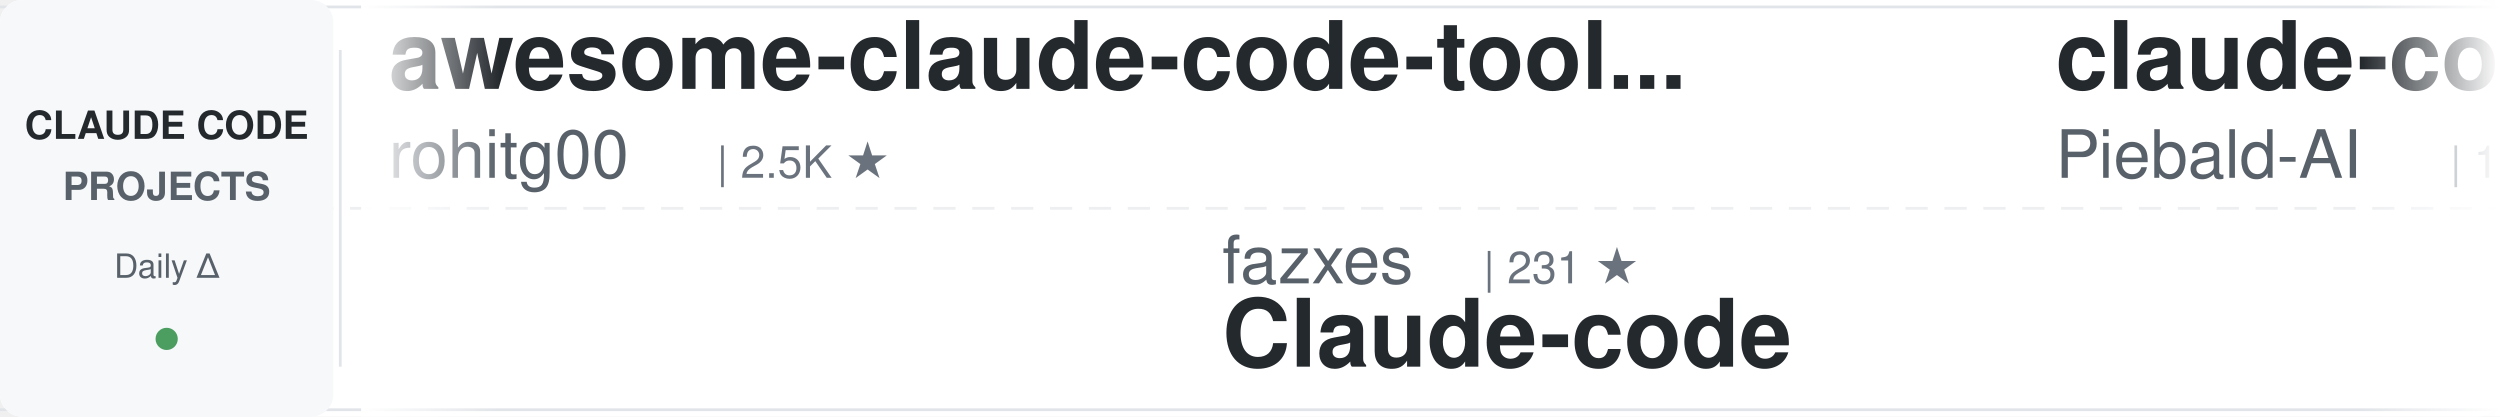
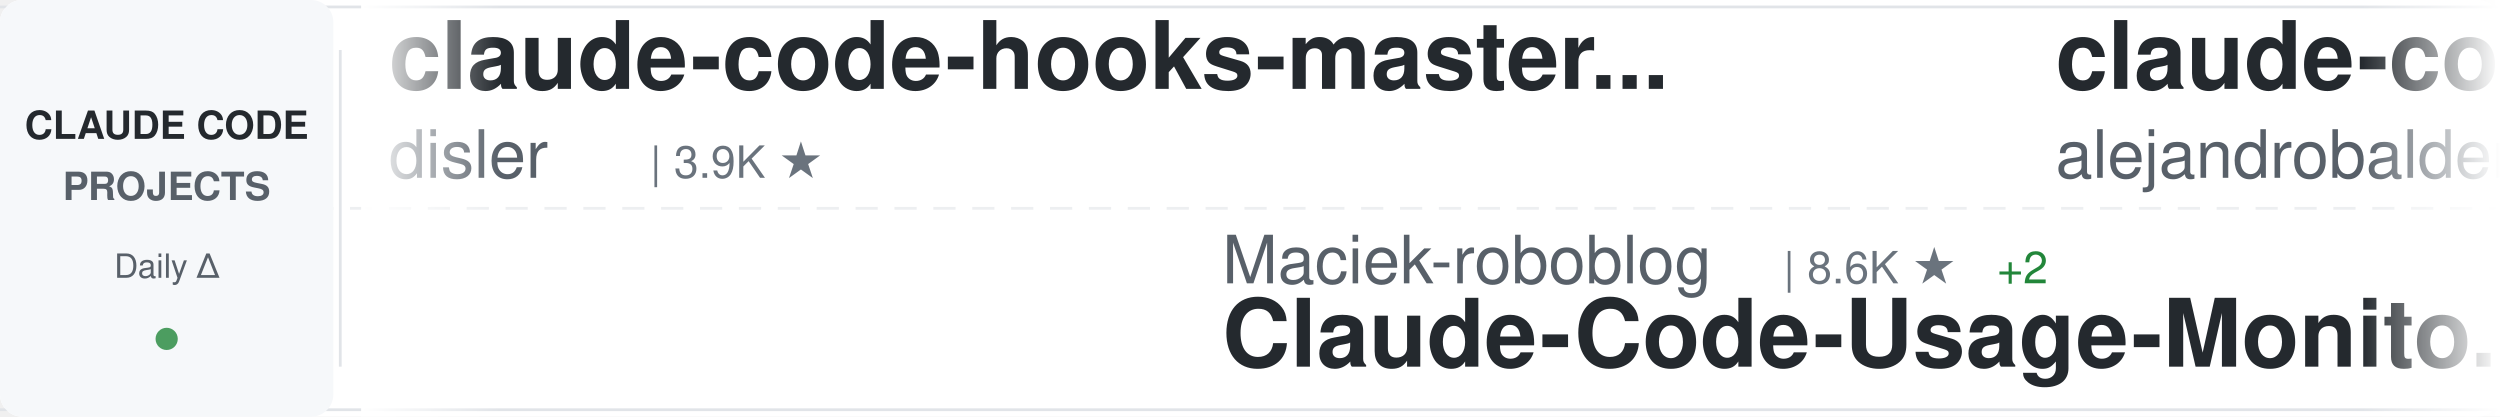
<svg xmlns="http://www.w3.org/2000/svg" width="900" height="150">
  <defs>
    <linearGradient id="awesomeLeftFade" x1="0%" y1="0%" x2="100%" y2="0%">
      <stop offset="0%" style="stop-color:#ffffff;stop-opacity:1" />
      <stop offset="100%" style="stop-color:#ffffff;stop-opacity:0" />
    </linearGradient>
    <linearGradient id="awesomeRightFade" x1="0%" y1="0%" x2="100%" y2="0%">
      <stop offset="0%" style="stop-color:#ffffff;stop-opacity:0" />
      <stop offset="100%" style="stop-color:#ffffff;stop-opacity:1" />
    </linearGradient>
  </defs>
  <rect width="900" height="150" fill="#ffffff" rx="8" />
  <rect x="0" y="2" width="900" height="1" fill="#e1e4e8" />
  <rect x="0" y="147" width="900" height="1" fill="#e1e4e8" />
  <line x1="0" y1="75" x2="900" y2="75" stroke="#e1e4e8" stroke-width="1" stroke-dasharray="8 6" opacity="0.6" />
  <rect x="0" y="0" width="120" height="150" fill="#f6f8fa" rx="8" />
  <text x="60" y="50" font-family="-apple-system, BlinkMacSystemFont, 'Segoe UI', Helvetica, Arial, sans-serif" font-size="14" font-weight="600" fill="#24292e" text-anchor="middle">CLAUDE CODE</text>
  <text x="60" y="72" font-family="-apple-system, BlinkMacSystemFont, 'Segoe UI', Helvetica, Arial, sans-serif" font-size="14" font-weight="600" fill="#586069" text-anchor="middle">PROJECTS</text>
  <text x="60" y="100" font-family="-apple-system, BlinkMacSystemFont, 'Segoe UI', Helvetica, Arial, sans-serif" font-size="12" font-weight="500" fill="#586069" text-anchor="middle">Daily Δ</text>
  <circle cx="60" cy="122" r="4" fill="#22863a" opacity="0.8" />
  <rect x="122" y="18" width="1" height="114" fill="#e1e4e8" />
  <clipPath id="awesomeTickerClip">
    <rect x="130" y="0" width="770" height="150" />
  </clipPath>
  <g clip-path="url(#awesomeTickerClip)">
    <g id="awesomeTickerItems">
      <animateTransform attributeName="transform" attributeType="XML" type="translate" from="0 0" to="-3000 0" dur="54s" repeatCount="indefinite" />
      <g transform="translate(0, 0)">
-         <text x="140" y="32" font-family="-apple-system, BlinkMacSystemFont, 'Segoe UI', Helvetica, Arial, sans-serif" font-size="34" font-weight="600" fill="#24292e">awesome-claude-code-tool...</text>
-         <text x="140" y="64" font-family="-apple-system, BlinkMacSystemFont, 'Segoe UI', Helvetica, Arial, sans-serif" font-size="24" font-weight="400" fill="#586069">rohitg00</text>
-         <text x="258" y="64" font-family="-apple-system, BlinkMacSystemFont, 'Segoe UI', Helvetica, Arial, sans-serif" font-size="16" font-weight="500" fill="#6a737d">| 2.5K ★</text>
+         <text x="140" y="32" font-family="-apple-system, BlinkMacSystemFont, 'Segoe UI', Helvetica, Arial, sans-serif" font-size="34" font-weight="600" fill="#24292e">claude-code-hooks-master...</text>
+         <text x="140" y="64" font-family="-apple-system, BlinkMacSystemFont, 'Segoe UI', Helvetica, Arial, sans-serif" font-size="24" font-weight="400" fill="#586069">disler</text>
+         <text x="234" y="64" font-family="-apple-system, BlinkMacSystemFont, 'Segoe UI', Helvetica, Arial, sans-serif" font-size="16" font-weight="500" fill="#6a737d">| 3.9K ★</text>
      </g>
      <g transform="translate(300, 0)">
-         <text x="140" y="102" font-family="-apple-system, BlinkMacSystemFont, 'Segoe UI', Helvetica, Arial, sans-serif" font-size="24" font-weight="400" fill="#586069">fazxes</text>
-         <text x="234" y="102" font-family="-apple-system, BlinkMacSystemFont, 'Segoe UI', Helvetica, Arial, sans-serif" font-size="16" font-weight="500" fill="#6a737d">| 231 ★</text>
-         <text x="140" y="132" font-family="-apple-system, BlinkMacSystemFont, 'Segoe UI', Helvetica, Arial, sans-serif" font-size="34" font-weight="600" fill="#24292e">Claude-code</text>
-       </g>
-       <g transform="translate(600, 0)">
-         <text x="140" y="32" font-family="-apple-system, BlinkMacSystemFont, 'Segoe UI', Helvetica, Arial, sans-serif" font-size="34" font-weight="600" fill="#24292e">claude-code-system-promp...</text>
-         <text x="140" y="64" font-family="-apple-system, BlinkMacSystemFont, 'Segoe UI', Helvetica, Arial, sans-serif" font-size="24" font-weight="400" fill="#586069">Piebald-AI</text>
-         <text x="282" y="64" font-family="-apple-system, BlinkMacSystemFont, 'Segoe UI', Helvetica, Arial, sans-serif" font-size="16" font-weight="500" fill="#6a737d">| 12.2K ★</text>
-         <text x="368" y="64" font-family="-apple-system, BlinkMacSystemFont, 'Segoe UI', Helvetica, Arial, sans-serif" font-size="16" font-weight="500" fill="#cb2431"> -1</text>
-       </g>
-       <g transform="translate(900, 0)">
-         <text x="140" y="102" font-family="-apple-system, BlinkMacSystemFont, 'Segoe UI', Helvetica, Arial, sans-serif" font-size="24" font-weight="400" fill="#586069">https-deeplearning-ai</text>
-         <text x="414" y="102" font-family="-apple-system, BlinkMacSystemFont, 'Segoe UI', Helvetica, Arial, sans-serif" font-size="16" font-weight="500" fill="#6a737d">| 540 ★</text>
-         <text x="140" y="132" font-family="-apple-system, BlinkMacSystemFont, 'Segoe UI', Helvetica, Arial, sans-serif" font-size="34" font-weight="600" fill="#24292e">sc-claude-code-files</text>
-       </g>
-       <g transform="translate(1200, 0)">
-         <text x="140" y="32" font-family="-apple-system, BlinkMacSystemFont, 'Segoe UI', Helvetica, Arial, sans-serif" font-size="34" font-weight="600" fill="#24292e">claude-code-book</text>
-         <text x="140" y="64" font-family="-apple-system, BlinkMacSystemFont, 'Segoe UI', Helvetica, Arial, sans-serif" font-size="24" font-weight="400" fill="#586069">lintsinghua</text>
-         <text x="294" y="64" font-family="-apple-system, BlinkMacSystemFont, 'Segoe UI', Helvetica, Arial, sans-serif" font-size="16" font-weight="500" fill="#6a737d">| 4.1K ★</text>
-         <text x="371" y="64" font-family="-apple-system, BlinkMacSystemFont, 'Segoe UI', Helvetica, Arial, sans-serif" font-size="16" font-weight="500" fill="#22863a"> +1</text>
-       </g>
-       <g transform="translate(1500, 0)">
-         <text x="140" y="102" font-family="-apple-system, BlinkMacSystemFont, 'Segoe UI', Helvetica, Arial, sans-serif" font-size="24" font-weight="400" fill="#586069">shanraisshan</text>
-         <text x="306" y="102" font-family="-apple-system, BlinkMacSystemFont, 'Segoe UI', Helvetica, Arial, sans-serif" font-size="16" font-weight="500" fill="#6a737d">| 64.3K ★</text>
-         <text x="392" y="102" font-family="-apple-system, BlinkMacSystemFont, 'Segoe UI', Helvetica, Arial, sans-serif" font-size="16" font-weight="500" fill="#22863a"> +6</text>
-         <text x="140" y="132" font-family="-apple-system, BlinkMacSystemFont, 'Segoe UI', Helvetica, Arial, sans-serif" font-size="34" font-weight="600" fill="#24292e">claude-code-best-practic...</text>
-       </g>
-       <g transform="translate(1800, 0)">
-         <text x="140" y="32" font-family="-apple-system, BlinkMacSystemFont, 'Segoe UI', Helvetica, Arial, sans-serif" font-size="34" font-weight="600" fill="#24292e">claude-code-base-action</text>
-         <text x="140" y="64" font-family="-apple-system, BlinkMacSystemFont, 'Segoe UI', Helvetica, Arial, sans-serif" font-size="24" font-weight="400" fill="#586069">anthropics</text>
-         <text x="282" y="64" font-family="-apple-system, BlinkMacSystemFont, 'Segoe UI', Helvetica, Arial, sans-serif" font-size="16" font-weight="500" fill="#6a737d">| 943 ★</text>
-       </g>
-       <g transform="translate(2100, 0)">
        <text x="140" y="102" font-family="-apple-system, BlinkMacSystemFont, 'Segoe UI', Helvetica, Arial, sans-serif" font-size="24" font-weight="400" fill="#586069">Maciek-roboblog</text>
        <text x="342" y="102" font-family="-apple-system, BlinkMacSystemFont, 'Segoe UI', Helvetica, Arial, sans-serif" font-size="16" font-weight="500" fill="#6a737d">| 8.6K ★</text>
        <text x="419" y="102" font-family="-apple-system, BlinkMacSystemFont, 'Segoe UI', Helvetica, Arial, sans-serif" font-size="16" font-weight="500" fill="#22863a"> +2</text>
        <text x="140" y="132" font-family="-apple-system, BlinkMacSystemFont, 'Segoe UI', Helvetica, Arial, sans-serif" font-size="34" font-weight="600" fill="#24292e">Claude-Code-Usage-Monito...</text>
      </g>
+       <g transform="translate(600, 0)">
+         <text x="140" y="32" font-family="-apple-system, BlinkMacSystemFont, 'Segoe UI', Helvetica, Arial, sans-serif" font-size="34" font-weight="600" fill="#24292e">claude-code-from-source</text>
+         <text x="140" y="64" font-family="-apple-system, BlinkMacSystemFont, 'Segoe UI', Helvetica, Arial, sans-serif" font-size="24" font-weight="400" fill="#586069">alejandrobalderas</text>
+         <text x="366" y="64" font-family="-apple-system, BlinkMacSystemFont, 'Segoe UI', Helvetica, Arial, sans-serif" font-size="16" font-weight="500" fill="#6a737d">| 2.8K ★</text>
+       </g>
+       <g transform="translate(900, 0)">
+         <text x="140" y="102" font-family="-apple-system, BlinkMacSystemFont, 'Segoe UI', Helvetica, Arial, sans-serif" font-size="24" font-weight="400" fill="#586069">chauncygu</text>
+         <text x="270" y="102" font-family="-apple-system, BlinkMacSystemFont, 'Segoe UI', Helvetica, Arial, sans-serif" font-size="16" font-weight="500" fill="#6a737d">| 2.8K ★</text>
+         <text x="140" y="132" font-family="-apple-system, BlinkMacSystemFont, 'Segoe UI', Helvetica, Arial, sans-serif" font-size="34" font-weight="600" fill="#24292e">collection-claude-code-s...</text>
+       </g>
+       <g transform="translate(1200, 0)">
+         <text x="140" y="32" font-family="-apple-system, BlinkMacSystemFont, 'Segoe UI', Helvetica, Arial, sans-serif" font-size="34" font-weight="600" fill="#24292e">Claude-code</text>
+         <text x="140" y="64" font-family="-apple-system, BlinkMacSystemFont, 'Segoe UI', Helvetica, Arial, sans-serif" font-size="24" font-weight="400" fill="#586069">zstmfhy</text>
+         <text x="246" y="64" font-family="-apple-system, BlinkMacSystemFont, 'Segoe UI', Helvetica, Arial, sans-serif" font-size="16" font-weight="500" fill="#6a737d">| 190 ★</text>
+       </g>
+       <g transform="translate(1500, 0)">
+         <text x="140" y="102" font-family="-apple-system, BlinkMacSystemFont, 'Segoe UI', Helvetica, Arial, sans-serif" font-size="24" font-weight="400" fill="#586069">huangjia2019</text>
+         <text x="306" y="102" font-family="-apple-system, BlinkMacSystemFont, 'Segoe UI', Helvetica, Arial, sans-serif" font-size="16" font-weight="500" fill="#6a737d">| 1.1K ★</text>
+         <text x="140" y="132" font-family="-apple-system, BlinkMacSystemFont, 'Segoe UI', Helvetica, Arial, sans-serif" font-size="34" font-weight="600" fill="#24292e">claude-code-engineering</text>
+       </g>
+       <g transform="translate(1800, 0)">
+         <text x="140" y="32" font-family="-apple-system, BlinkMacSystemFont, 'Segoe UI', Helvetica, Arial, sans-serif" font-size="34" font-weight="600" fill="#24292e">claude_code_src</text>
+         <text x="140" y="64" font-family="-apple-system, BlinkMacSystemFont, 'Segoe UI', Helvetica, Arial, sans-serif" font-size="24" font-weight="400" fill="#586069">ponponon</text>
+         <text x="258" y="64" font-family="-apple-system, BlinkMacSystemFont, 'Segoe UI', Helvetica, Arial, sans-serif" font-size="16" font-weight="500" fill="#6a737d">| 2.3K ★</text>
+       </g>
+       <g transform="translate(2100, 0)">
+         <text x="140" y="102" font-family="-apple-system, BlinkMacSystemFont, 'Segoe UI', Helvetica, Arial, sans-serif" font-size="24" font-weight="400" fill="#586069">rohitg00</text>
+         <text x="258" y="102" font-family="-apple-system, BlinkMacSystemFont, 'Segoe UI', Helvetica, Arial, sans-serif" font-size="16" font-weight="500" fill="#6a737d">| 2.5K ★</text>
+         <text x="140" y="132" font-family="-apple-system, BlinkMacSystemFont, 'Segoe UI', Helvetica, Arial, sans-serif" font-size="34" font-weight="600" fill="#24292e">awesome-claude-code-tool...</text>
+       </g>
      <g transform="translate(2400, 0)">
-         <text x="140" y="32" font-family="-apple-system, BlinkMacSystemFont, 'Segoe UI', Helvetica, Arial, sans-serif" font-size="34" font-weight="600" fill="#24292e">claude-code-reverse</text>
-         <text x="140" y="64" font-family="-apple-system, BlinkMacSystemFont, 'Segoe UI', Helvetica, Arial, sans-serif" font-size="24" font-weight="400" fill="#586069">Yuyz0112</text>
-         <text x="258" y="64" font-family="-apple-system, BlinkMacSystemFont, 'Segoe UI', Helvetica, Arial, sans-serif" font-size="16" font-weight="500" fill="#6a737d">| 2.4K ★</text>
+         <text x="140" y="32" font-family="-apple-system, BlinkMacSystemFont, 'Segoe UI', Helvetica, Arial, sans-serif" font-size="34" font-weight="600" fill="#24292e">claude-code-sourcemap</text>
+         <text x="140" y="64" font-family="-apple-system, BlinkMacSystemFont, 'Segoe UI', Helvetica, Arial, sans-serif" font-size="24" font-weight="400" fill="#586069">ChinaSiro</text>
+         <text x="270" y="64" font-family="-apple-system, BlinkMacSystemFont, 'Segoe UI', Helvetica, Arial, sans-serif" font-size="16" font-weight="500" fill="#6a737d">| 9.6K ★</text>
+         <text x="347" y="64" font-family="-apple-system, BlinkMacSystemFont, 'Segoe UI', Helvetica, Arial, sans-serif" font-size="16" font-weight="500" fill="#22863a"> +1</text>
      </g>
      <g transform="translate(2700, 0)">
-         <text x="140" y="102" font-family="-apple-system, BlinkMacSystemFont, 'Segoe UI', Helvetica, Arial, sans-serif" font-size="24" font-weight="400" fill="#586069">xu-xiang</text>
-         <text x="258" y="102" font-family="-apple-system, BlinkMacSystemFont, 'Segoe UI', Helvetica, Arial, sans-serif" font-size="16" font-weight="500" fill="#6a737d">| 1.8K ★</text>
-         <text x="140" y="132" font-family="-apple-system, BlinkMacSystemFont, 'Segoe UI', Helvetica, Arial, sans-serif" font-size="34" font-weight="600" fill="#24292e">everything-claude-code-z...</text>
+         <text x="140" y="102" font-family="-apple-system, BlinkMacSystemFont, 'Segoe UI', Helvetica, Arial, sans-serif" font-size="24" font-weight="400" fill="#586069">ChrisWiles</text>
+         <text x="282" y="102" font-family="-apple-system, BlinkMacSystemFont, 'Segoe UI', Helvetica, Arial, sans-serif" font-size="16" font-weight="500" fill="#6a737d">| 6.0K ★</text>
+         <text x="140" y="132" font-family="-apple-system, BlinkMacSystemFont, 'Segoe UI', Helvetica, Arial, sans-serif" font-size="34" font-weight="600" fill="#24292e">claude-code-showcase</text>
      </g>
      <g transform="translate(3000, 0)">
-         <text x="140" y="32" font-family="-apple-system, BlinkMacSystemFont, 'Segoe UI', Helvetica, Arial, sans-serif" font-size="34" font-weight="600" fill="#24292e">awesome-claude-code-tool...</text>
-         <text x="140" y="64" font-family="-apple-system, BlinkMacSystemFont, 'Segoe UI', Helvetica, Arial, sans-serif" font-size="24" font-weight="400" fill="#586069">rohitg00</text>
-         <text x="258" y="64" font-family="-apple-system, BlinkMacSystemFont, 'Segoe UI', Helvetica, Arial, sans-serif" font-size="16" font-weight="500" fill="#6a737d">| 2.5K ★</text>
+         <text x="140" y="32" font-family="-apple-system, BlinkMacSystemFont, 'Segoe UI', Helvetica, Arial, sans-serif" font-size="34" font-weight="600" fill="#24292e">claude-code-hooks-master...</text>
+         <text x="140" y="64" font-family="-apple-system, BlinkMacSystemFont, 'Segoe UI', Helvetica, Arial, sans-serif" font-size="24" font-weight="400" fill="#586069">disler</text>
+         <text x="234" y="64" font-family="-apple-system, BlinkMacSystemFont, 'Segoe UI', Helvetica, Arial, sans-serif" font-size="16" font-weight="500" fill="#6a737d">| 3.9K ★</text>
      </g>
      <g transform="translate(3300, 0)">
-         <text x="140" y="102" font-family="-apple-system, BlinkMacSystemFont, 'Segoe UI', Helvetica, Arial, sans-serif" font-size="24" font-weight="400" fill="#586069">fazxes</text>
-         <text x="234" y="102" font-family="-apple-system, BlinkMacSystemFont, 'Segoe UI', Helvetica, Arial, sans-serif" font-size="16" font-weight="500" fill="#6a737d">| 231 ★</text>
-         <text x="140" y="132" font-family="-apple-system, BlinkMacSystemFont, 'Segoe UI', Helvetica, Arial, sans-serif" font-size="34" font-weight="600" fill="#24292e">Claude-code</text>
+         <text x="140" y="102" font-family="-apple-system, BlinkMacSystemFont, 'Segoe UI', Helvetica, Arial, sans-serif" font-size="24" font-weight="400" fill="#586069">Maciek-roboblog</text>
+         <text x="342" y="102" font-family="-apple-system, BlinkMacSystemFont, 'Segoe UI', Helvetica, Arial, sans-serif" font-size="16" font-weight="500" fill="#6a737d">| 8.6K ★</text>
+         <text x="419" y="102" font-family="-apple-system, BlinkMacSystemFont, 'Segoe UI', Helvetica, Arial, sans-serif" font-size="16" font-weight="500" fill="#22863a"> +2</text>
+         <text x="140" y="132" font-family="-apple-system, BlinkMacSystemFont, 'Segoe UI', Helvetica, Arial, sans-serif" font-size="34" font-weight="600" fill="#24292e">Claude-Code-Usage-Monito...</text>
      </g>
      <g transform="translate(3600, 0)">
-         <text x="140" y="32" font-family="-apple-system, BlinkMacSystemFont, 'Segoe UI', Helvetica, Arial, sans-serif" font-size="34" font-weight="600" fill="#24292e">claude-code-system-promp...</text>
-         <text x="140" y="64" font-family="-apple-system, BlinkMacSystemFont, 'Segoe UI', Helvetica, Arial, sans-serif" font-size="24" font-weight="400" fill="#586069">Piebald-AI</text>
-         <text x="282" y="64" font-family="-apple-system, BlinkMacSystemFont, 'Segoe UI', Helvetica, Arial, sans-serif" font-size="16" font-weight="500" fill="#6a737d">| 12.2K ★</text>
-         <text x="368" y="64" font-family="-apple-system, BlinkMacSystemFont, 'Segoe UI', Helvetica, Arial, sans-serif" font-size="16" font-weight="500" fill="#cb2431"> -1</text>
+         <text x="140" y="32" font-family="-apple-system, BlinkMacSystemFont, 'Segoe UI', Helvetica, Arial, sans-serif" font-size="34" font-weight="600" fill="#24292e">claude-code-from-source</text>
+         <text x="140" y="64" font-family="-apple-system, BlinkMacSystemFont, 'Segoe UI', Helvetica, Arial, sans-serif" font-size="24" font-weight="400" fill="#586069">alejandrobalderas</text>
+         <text x="366" y="64" font-family="-apple-system, BlinkMacSystemFont, 'Segoe UI', Helvetica, Arial, sans-serif" font-size="16" font-weight="500" fill="#6a737d">| 2.8K ★</text>
      </g>
      <g transform="translate(3900, 0)">
-         <text x="140" y="102" font-family="-apple-system, BlinkMacSystemFont, 'Segoe UI', Helvetica, Arial, sans-serif" font-size="24" font-weight="400" fill="#586069">https-deeplearning-ai</text>
-         <text x="414" y="102" font-family="-apple-system, BlinkMacSystemFont, 'Segoe UI', Helvetica, Arial, sans-serif" font-size="16" font-weight="500" fill="#6a737d">| 540 ★</text>
-         <text x="140" y="132" font-family="-apple-system, BlinkMacSystemFont, 'Segoe UI', Helvetica, Arial, sans-serif" font-size="34" font-weight="600" fill="#24292e">sc-claude-code-files</text>
+         <text x="140" y="102" font-family="-apple-system, BlinkMacSystemFont, 'Segoe UI', Helvetica, Arial, sans-serif" font-size="24" font-weight="400" fill="#586069">chauncygu</text>
+         <text x="270" y="102" font-family="-apple-system, BlinkMacSystemFont, 'Segoe UI', Helvetica, Arial, sans-serif" font-size="16" font-weight="500" fill="#6a737d">| 2.8K ★</text>
+         <text x="140" y="132" font-family="-apple-system, BlinkMacSystemFont, 'Segoe UI', Helvetica, Arial, sans-serif" font-size="34" font-weight="600" fill="#24292e">collection-claude-code-s...</text>
      </g>
    </g>
  </g>
  <rect x="130" y="0" width="50" height="150" fill="url(#awesomeLeftFade)" />
  <rect x="850" y="0" width="50" height="150" fill="url(#awesomeRightFade)" />
</svg>
